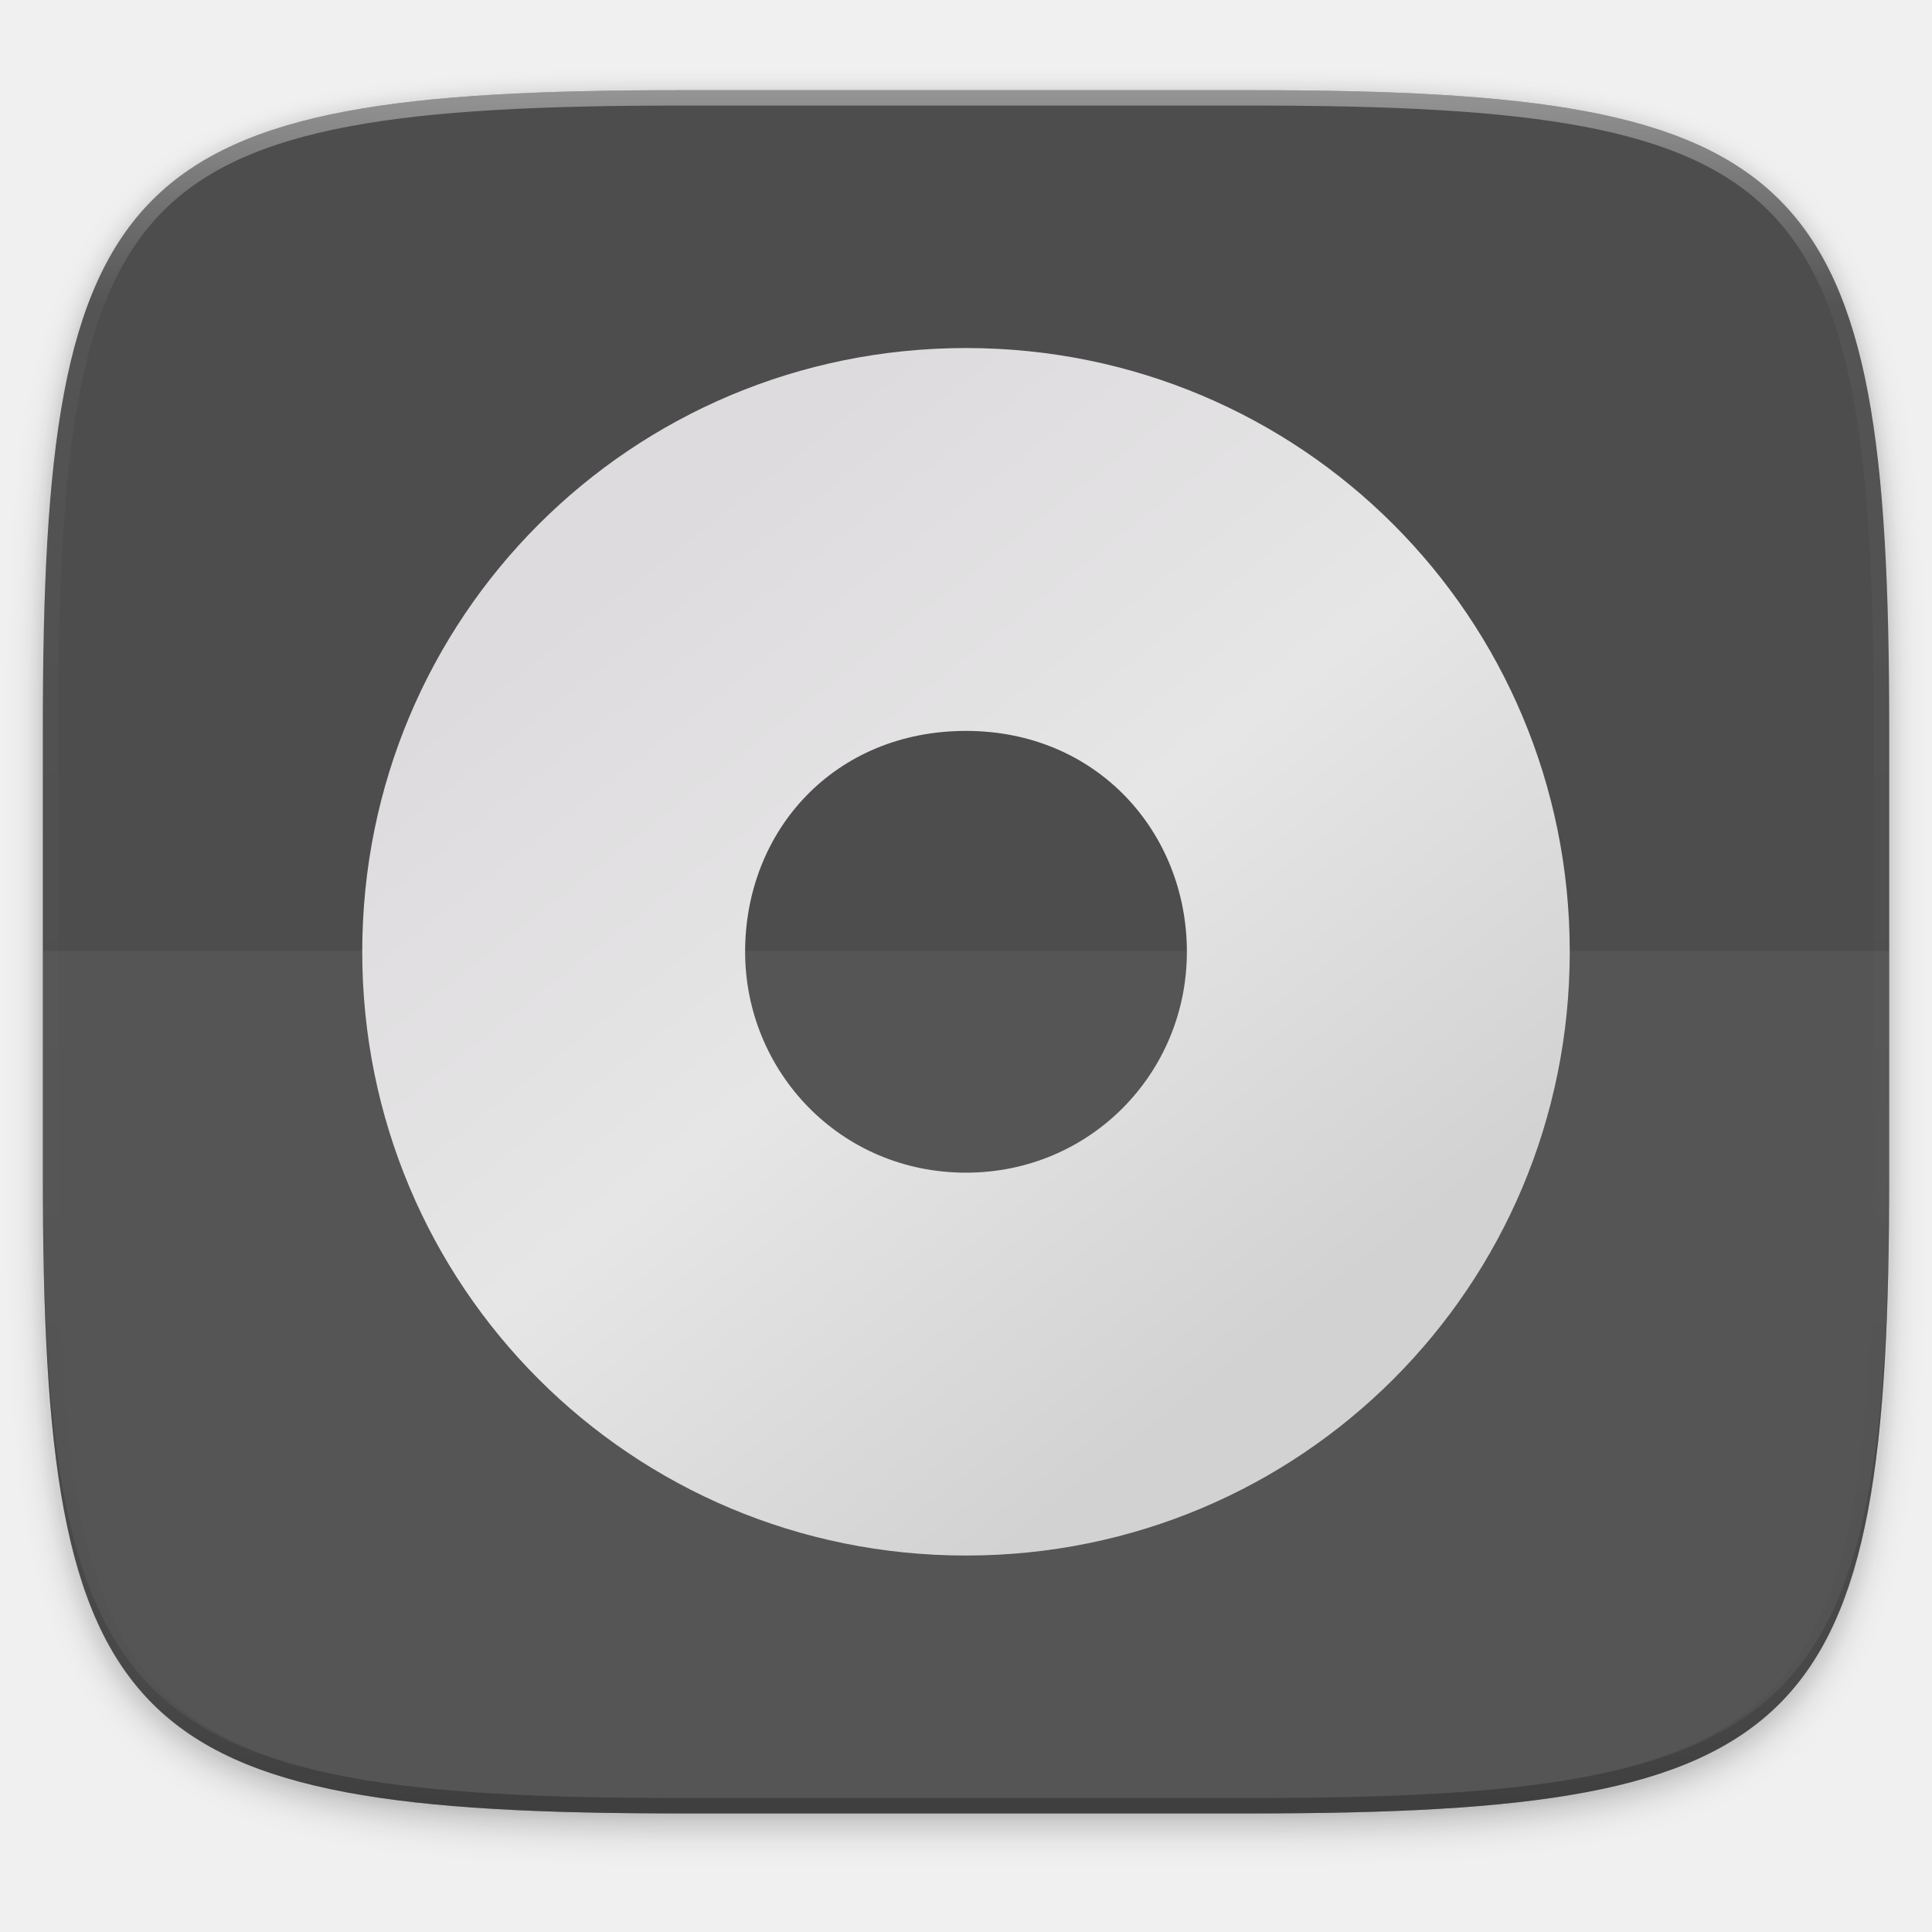
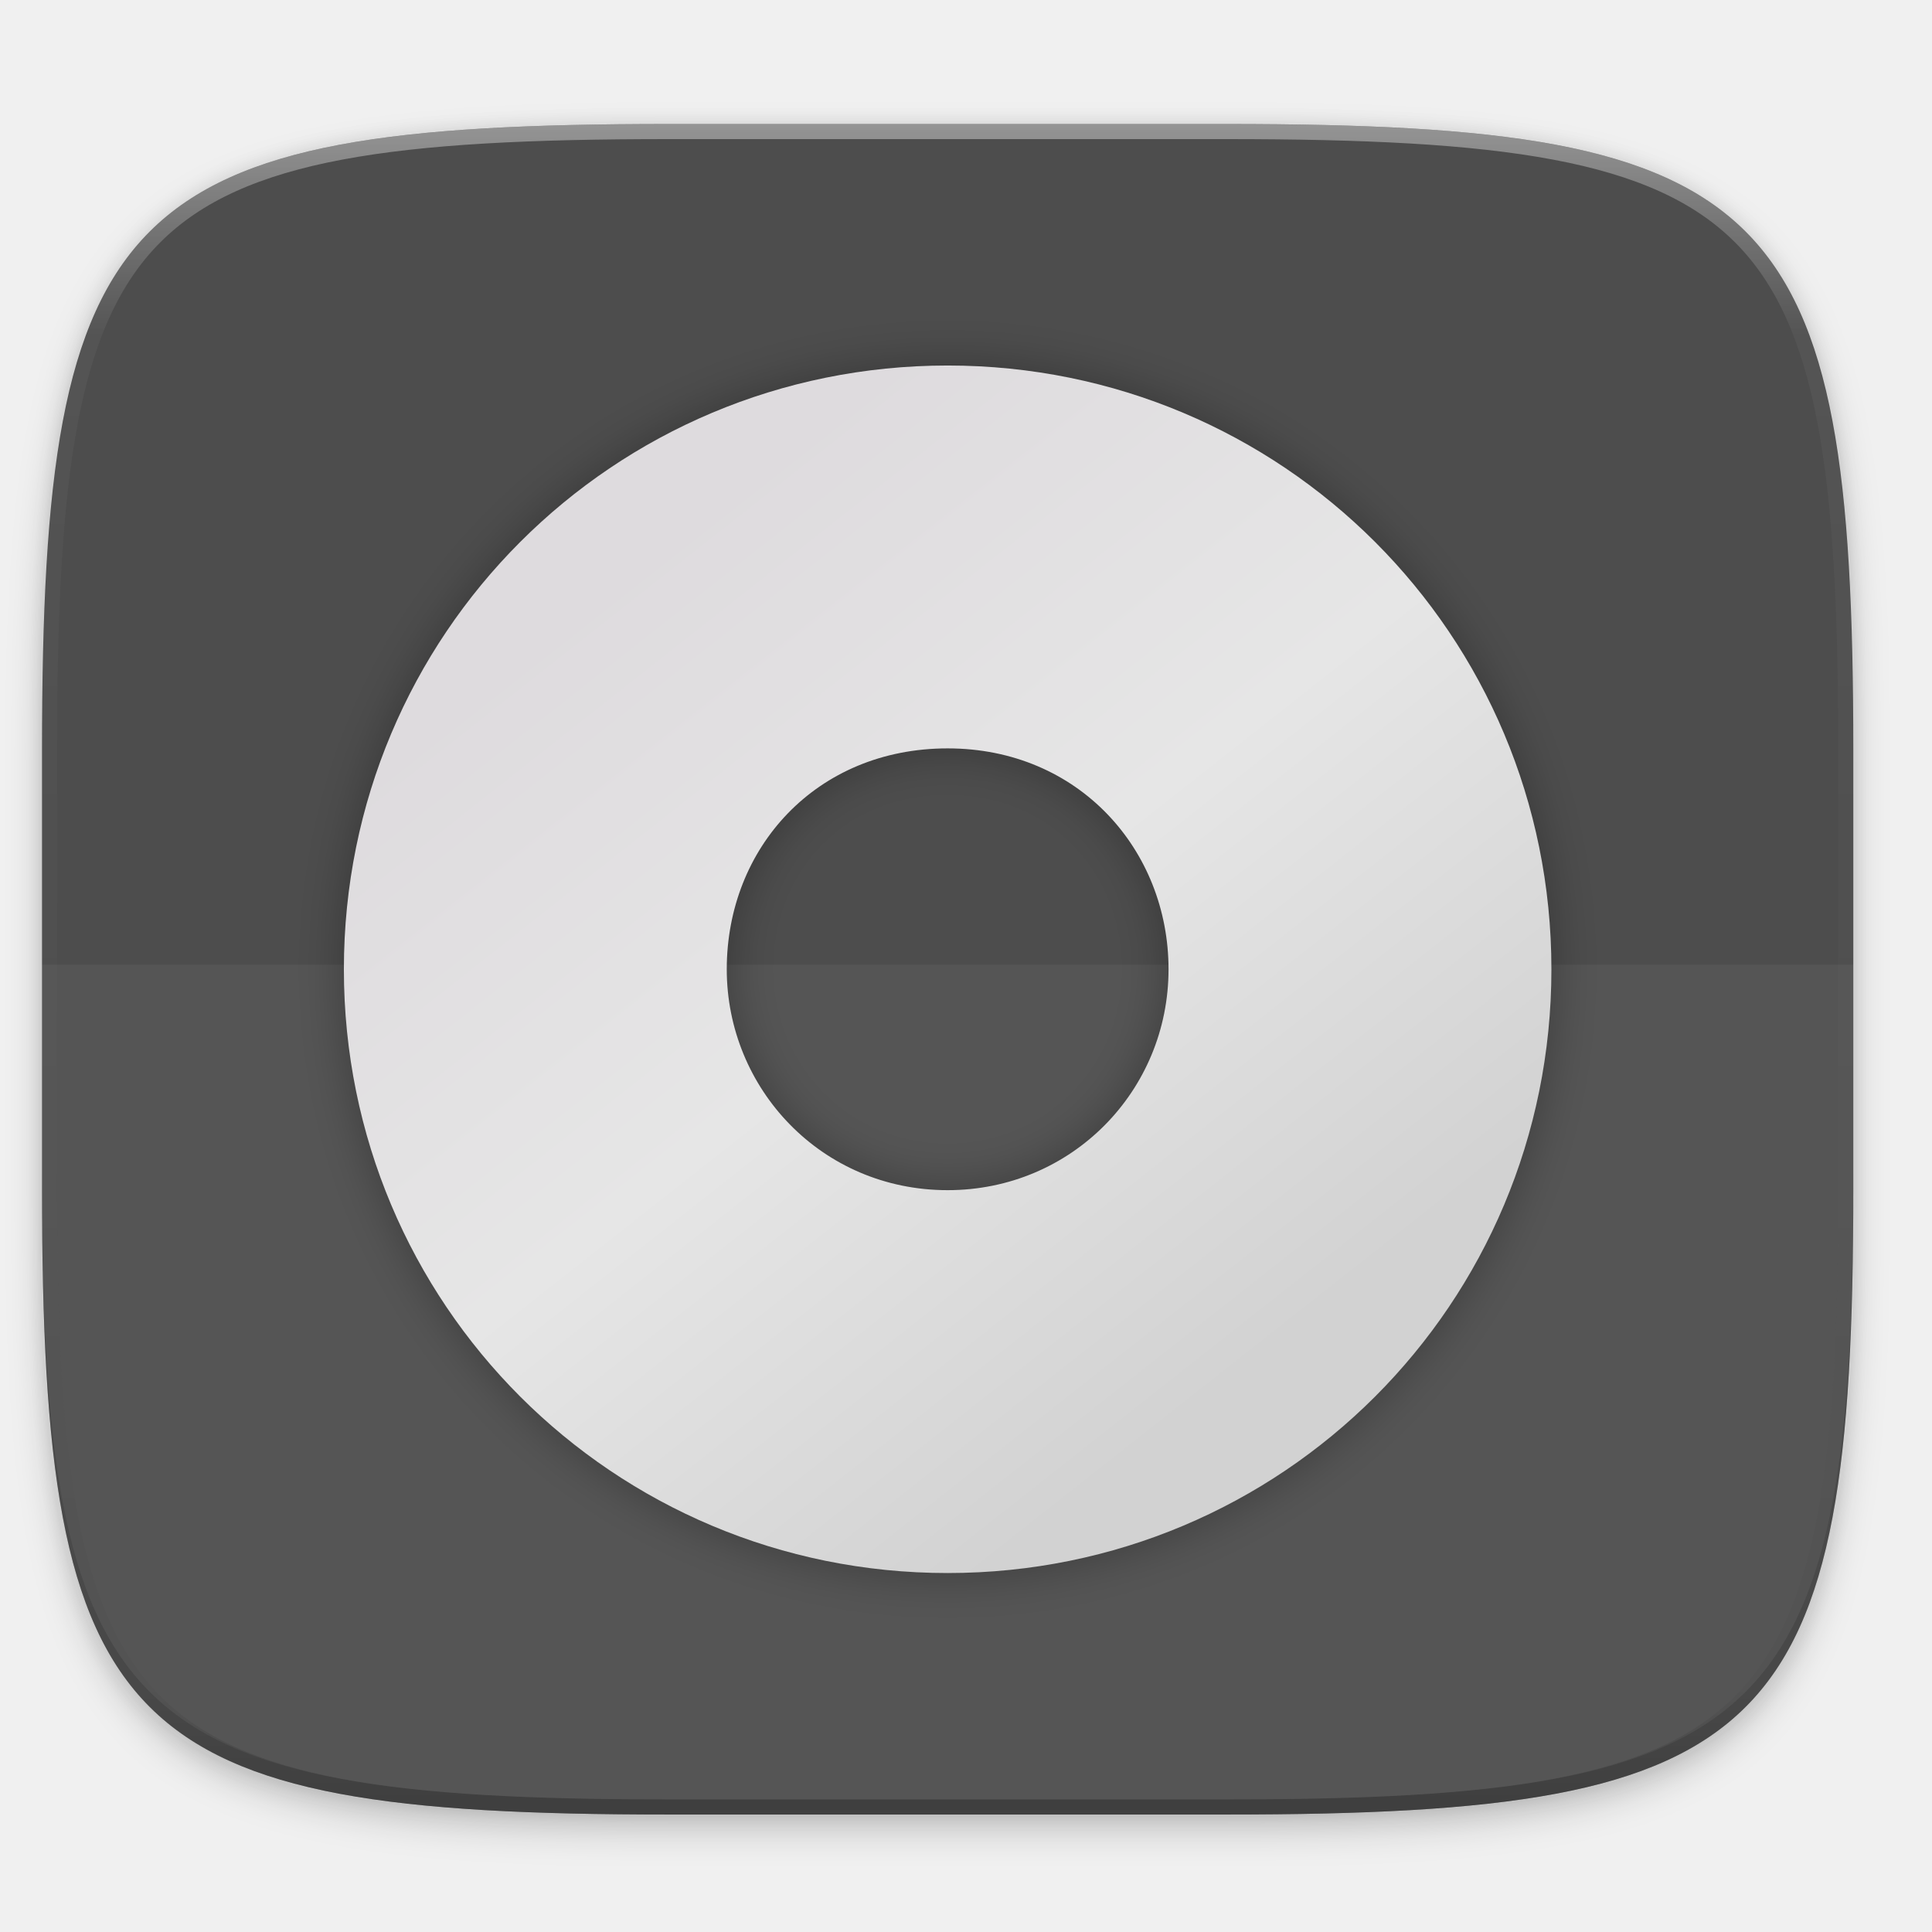
<svg xmlns="http://www.w3.org/2000/svg" xmlns:xlink="http://www.w3.org/1999/xlink" width="256" height="256" viewBox="0 0 67.733 67.733" version="1.1" id="svg1488">
  <defs id="defs1482">
    <clipPath clipPathUnits="userSpaceOnUse" id="clipPath1025">
      <path id="path1027" d="M 111.941,84 C 99.36,84.145 90.153,83.714 82.625,87.867 c -3.764,2.077 -6.752,5.575 -8.398,9.961 C 72.58,102.214 72,107.424 72,114 v 42 h 160 v -26 c 0,-6.576 -0.58,-11.786 -2.227,-16.172 -0.205,-0.545 -0.479,-1.04 -0.742,-1.543 -0.1,-0.185 -0.178,-0.381 -0.273,-0.566 -1.727,-3.388 -4.255,-6.145 -7.383,-7.871 C 213.846,99.694 204.64,100.145 192.059,100 H 192 151.668 L 135.453,84 h -23.492 z" style="color:#000000;font-style:normal;font-variant:normal;font-weight:normal;font-stretch:normal;font-size:medium;line-height:normal;font-family:sans-serif;font-variant-ligatures:none;font-variant-position:normal;font-variant-caps:normal;font-variant-numeric:normal;font-variant-alternates:normal;font-feature-settings:normal;text-indent:0;text-align:start;text-decoration:none;text-decoration-line:none;text-decoration-style:solid;text-decoration-color:#000000;letter-spacing:normal;word-spacing:normal;text-transform:none;writing-mode:lr-tb;direction:ltr;baseline-shift:baseline;text-anchor:start;white-space:normal;shape-padding:0;clip-rule:nonzero;display:inline;overflow:visible;visibility:visible;opacity:1;isolation:auto;mix-blend-mode:normal;color-interpolation:sRGB;color-interpolation-filters:linearRGB;solid-color:#000000;solid-opacity:1;fill:#e3dfd5;fill-opacity:1;fill-rule:nonzero;stroke:none;stroke-width:4;stroke-linecap:butt;stroke-linejoin:miter;stroke-miterlimit:4;stroke-dasharray:none;stroke-dashoffset:0;stroke-opacity:1;marker:none;color-rendering:auto;image-rendering:auto;shape-rendering:auto;text-rendering:auto;enable-background:accumulate" />
    </clipPath>
+     <clipPath clipPathUnits="userSpaceOnUse" id="clipPath1082-3">
+       <path id="path1084-6" d="M 361.938,-212 C 507.235,-212 528,-191.287 528,-46.125 V 70.125 C 528,215.286 507.235,236 361.938,236 H 214.062 C 68.765,236 48,215.286 48,70.125 V -46.125 C 48,-191.287 68.765,-212 214.062,-212 Z" style="display:inline;opacity:1;fill:#8c59d9;fill-opacity:1;stroke:none;stroke-width:2;stroke-linecap:round;stroke-linejoin:round;stroke-miterlimit:4;stroke-dasharray:none;stroke-dashoffset:0;stroke-opacity:1;enable-background:new" />
+     </clipPath>
+     <clipPath clipPathUnits="userSpaceOnUse" id="clipPath1082-3-5">
+       <path id="path1084-6-6" d="M 361.938,-212 C 507.235,-212 528,-191.287 528,-46.125 V 70.125 C 528,215.286 507.235,236 361.938,236 H 214.062 C 68.765,236 48,215.286 48,70.125 V -46.125 C 48,-191.287 68.765,-212 214.062,-212 Z" style="display:inline;opacity:1;fill:#8c59d9;fill-opacity:1;stroke:none;stroke-width:2;stroke-linecap:round;stroke-linejoin:round;stroke-miterlimit:4;stroke-dasharray:none;stroke-dashoffset:0;stroke-opacity:1;enable-background:new" />
+     </clipPath>
+     <clipPath clipPathUnits="userSpaceOnUse" id="clipPath1082-3-9">
+       <path id="path1084-6-3" d="M 361.938,-212 C 507.235,-212 528,-191.287 528,-46.125 V 70.125 C 528,215.286 507.235,236 361.938,236 H 214.062 C 68.765,236 48,215.286 48,70.125 V -46.125 C 48,-191.287 68.765,-212 214.062,-212 Z" style="display:inline;opacity:1;fill:#8c59d9;fill-opacity:1;stroke:none;stroke-width:2;stroke-linecap:round;stroke-linejoin:round;stroke-miterlimit:4;stroke-dasharray:none;stroke-dashoffset:0;stroke-opacity:1;enable-background:new" />
+     </clipPath>
+     <clipPath clipPathUnits="userSpaceOnUse" id="clipPath1082-3-3">
+       <path id="path1084-6-67" d="M 361.938,-212 C 507.235,-212 528,-191.287 528,-46.125 V 70.125 C 528,215.286 507.235,236 361.938,236 H 214.062 C 68.765,236 48,215.286 48,70.125 V -46.125 C 48,-191.287 68.765,-212 214.062,-212 Z" style="display:inline;opacity:1;fill:#8c59d9;fill-opacity:1;stroke:none;stroke-width:2;stroke-linecap:round;stroke-linejoin:round;stroke-miterlimit:4;stroke-dasharray:none;stroke-dashoffset:0;stroke-opacity:1;enable-background:new" />
+     </clipPath>
+     <clipPath clipPathUnits="userSpaceOnUse" id="clipPath1082-3-53">
+       <path id="path1084-6-5" d="M 361.938,-212 C 507.235,-212 528,-191.287 528,-46.125 V 70.125 C 528,215.286 507.235,236 361.938,236 H 214.062 C 68.765,236 48,215.286 48,70.125 V -46.125 C 48,-191.287 68.765,-212 214.062,-212 Z" style="display:inline;opacity:1;fill:#8c59d9;fill-opacity:1;stroke:none;stroke-width:2;stroke-linecap:round;stroke-linejoin:round;stroke-miterlimit:4;stroke-dasharray:none;stroke-dashoffset:0;stroke-opacity:1;enable-background:new" />
+     </clipPath>
+     <clipPath clipPathUnits="userSpaceOnUse" id="clipPath1082-3-6">
+       <path id="path1084-6-2" d="M 361.938,-212 C 507.235,-212 528,-191.287 528,-46.125 V 70.125 C 528,215.286 507.235,236 361.938,236 H 214.062 C 68.765,236 48,215.286 48,70.125 V -46.125 C 48,-191.287 68.765,-212 214.062,-212 Z" style="display:inline;opacity:1;fill:#8c59d9;fill-opacity:1;stroke:none;stroke-width:2;stroke-linecap:round;stroke-linejoin:round;stroke-miterlimit:4;stroke-dasharray:none;stroke-dashoffset:0;stroke-opacity:1;enable-background:new" />
+     </clipPath>
+     <clipPath clipPathUnits="userSpaceOnUse" id="clipPath1082-3-91">
+       <path id="path1084-6-27" d="M 361.938,-212 C 507.235,-212 528,-191.287 528,-46.125 V 70.125 C 528,215.286 507.235,236 361.938,236 H 214.062 C 68.765,236 48,215.286 48,70.125 V -46.125 C 48,-191.287 68.765,-212 214.062,-212 Z" style="display:inline;opacity:1;fill:#8c59d9;fill-opacity:1;stroke:none;stroke-width:2;stroke-linecap:round;stroke-linejoin:round;stroke-miterlimit:4;stroke-dasharray:none;stroke-dashoffset:0;stroke-opacity:1;enable-background:new" />
+     </clipPath>
+     <clipPath clipPathUnits="userSpaceOnUse" id="clipPath1025-0">
+       <path style="opacity:1;fill:#8c59d9;fill-opacity:1;stroke:none;stroke-width:2;stroke-linecap:round;stroke-linejoin:round;stroke-miterlimit:4;stroke-dasharray:none;stroke-dashoffset:0;stroke-opacity:1" d="M 329.938,32 C 475.235,32 496,52.713 496,197.875 v 116.25 C 496,459.286 475.235,480 329.938,480 H 182.062 C 36.765,480 16,459.286 16,314.125 V 197.875 C 16,52.713 36.765,32 182.062,32 Z" id="path1027-9" />
+     </clipPath>
+     <clipPath clipPathUnits="userSpaceOnUse" id="clipPath4277-8">
+       <rect style="color:#000000;display:inline;overflow:visible;visibility:visible;opacity:0.82;fill:#88b637;fill-opacity:1;fill-rule:nonzero;stroke:none;stroke-width:2;stroke-linecap:butt;stroke-linejoin:miter;stroke-miterlimit:4;stroke-dasharray:none;stroke-dashoffset:0;stroke-opacity:1;marker:none;enable-background:accumulate" id="rect4279-6" width="512" height="512" x="5.5999999e-07" y="0" ry="1" />
+     </clipPath>
+     <linearGradient id="linearGradient3650-7-9">
+       <stop style="stop-color:#5884f4;stop-opacity:1" offset="0" id="stop4366" />
+       <stop id="stop4368" offset="1" style="stop-color:#80a3fa;stop-opacity:1" />
+     </linearGradient>
+     <clipPath clipPathUnits="userSpaceOnUse" id="clipPath1082-3-36">
+       <path id="path1084-6-0" d="M 361.938,-212 C 507.235,-212 528,-191.287 528,-46.125 V 70.125 C 528,215.286 507.235,236 361.938,236 H 214.062 C 68.765,236 48,215.286 48,70.125 V -46.125 C 48,-191.287 68.765,-212 214.062,-212 Z" style="display:inline;opacity:1;fill:#8c59d9;fill-opacity:1;stroke:none;stroke-width:2;stroke-linecap:round;stroke-linejoin:round;stroke-miterlimit:4;stroke-dasharray:none;stroke-dashoffset:0;stroke-opacity:1;enable-background:new" />
+     </clipPath>
+     <clipPath clipPathUnits="userSpaceOnUse" id="clipPath983">
+       <path id="path985" d="M 115.031,44 C 42.383,44 32,54.357 32,126.938 v 58.125 C 32,257.643 42.383,268 115.031,268 H 152 V 44 Z" style="opacity:1;fill:#4d4d4d;fill-opacity:1;stroke:none;stroke-width:2;stroke-linecap:round;stroke-linejoin:round;stroke-miterlimit:4;stroke-dasharray:none;stroke-dashoffset:0;stroke-opacity:1" />
+     </clipPath>
+     <clipPath clipPathUnits="userSpaceOnUse" id="clipPath1082-3-62">
+       <path id="path1084-6-61" d="M 361.938,-212 C 507.235,-212 528,-191.287 528,-46.125 V 70.125 C 528,215.286 507.235,236 361.938,236 H 214.062 C 68.765,236 48,215.286 48,70.125 V -46.125 C 48,-191.287 68.765,-212 214.062,-212 Z" style="display:inline;opacity:1;fill:#8c59d9;fill-opacity:1;stroke:none;stroke-width:2;stroke-linecap:round;stroke-linejoin:round;stroke-miterlimit:4;stroke-dasharray:none;stroke-dashoffset:0;stroke-opacity:1;enable-background:new" />
+     </clipPath>
+     <clipPath clipPathUnits="userSpaceOnUse" id="clipPath949">
+       <path id="path951" d="M 329.938,32 C 475.235,32 496,52.713 496,197.875 v 116.25 C 496,459.286 475.235,480 329.938,480 H 182.062 C 36.765,480 16,459.286 16,314.125 V 197.875 C 16,52.713 36.765,32 182.062,32 Z" style="opacity:1;fill:#eab305;fill-opacity:1;stroke:none;stroke-width:4;stroke-linecap:round;stroke-linejoin:round;stroke-miterlimit:4;stroke-dasharray:none;stroke-dashoffset:0;stroke-opacity:1" />
+     </clipPath>
+     <clipPath clipPathUnits="userSpaceOnUse" id="clipPath954">
+       <path id="path952" d="M 329.938,32 C 475.235,32 496,52.713 496,197.875 v 116.25 C 496,459.286 475.235,480 329.938,480 H 182.062 C 36.765,480 16,459.286 16,314.125 V 197.875 C 16,52.713 36.765,32 182.062,32 Z" style="opacity:1;fill:#eab305;fill-opacity:1;stroke:none;stroke-width:4;stroke-linecap:round;stroke-linejoin:round;stroke-miterlimit:4;stroke-dasharray:none;stroke-dashoffset:0;stroke-opacity:1" />
+     </clipPath>
+     <clipPath clipPathUnits="userSpaceOnUse" id="clipPath1082-3-8">
+       <path id="path1084-6-7" d="M 361.938,-212 C 507.235,-212 528,-191.287 528,-46.125 V 70.125 C 528,215.286 507.235,236 361.938,236 H 214.062 C 68.765,236 48,215.286 48,70.125 V -46.125 C 48,-191.287 68.765,-212 214.062,-212 Z" style="display:inline;opacity:1;fill:#8c59d9;fill-opacity:1;stroke:none;stroke-width:2;stroke-linecap:round;stroke-linejoin:round;stroke-miterlimit:4;stroke-dasharray:none;stroke-dashoffset:0;stroke-opacity:1;enable-background:new" />
+     </clipPath>
+     <clipPath clipPathUnits="userSpaceOnUse" id="clipPath1082-3-92">
+       <path id="path1084-6-02" d="M 361.938,-212 C 507.235,-212 528,-191.287 528,-46.125 V 70.125 C 528,215.286 507.235,236 361.938,236 H 214.062 C 68.765,236 48,215.286 48,70.125 V -46.125 C 48,-191.287 68.765,-212 214.062,-212 Z" style="display:inline;opacity:1;fill:#8c59d9;fill-opacity:1;stroke:none;stroke-width:2;stroke-linecap:round;stroke-linejoin:round;stroke-miterlimit:4;stroke-dasharray:none;stroke-dashoffset:0;stroke-opacity:1;enable-background:new" />
+     </clipPath>
+     <clipPath clipPathUnits="userSpaceOnUse" id="clipPath1082">
+       <path id="path1084" d="M 361.938,-212 C 507.235,-212 528,-191.287 528,-46.125 V 70.125 C 528,215.286 507.235,236 361.938,236 H 214.062 C 68.765,236 48,215.286 48,70.125 V -46.125 C 48,-191.287 68.765,-212 214.062,-212 Z" style="display:inline;opacity:1;fill:#8c59d9;fill-opacity:1;stroke:none;stroke-width:2;stroke-linecap:round;stroke-linejoin:round;stroke-miterlimit:4;stroke-dasharray:none;stroke-dashoffset:0;stroke-opacity:1;enable-background:new" />
+     </clipPath>
+     <clipPath clipPathUnits="userSpaceOnUse" id="clipPath1082-3-361">
+       <path id="path1084-6-29" d="M 361.938,-212 C 507.235,-212 528,-191.287 528,-46.125 V 70.125 C 528,215.286 507.235,236 361.938,236 H 214.062 C 68.765,236 48,215.286 48,70.125 V -46.125 C 48,-191.287 68.765,-212 214.062,-212 Z" style="display:inline;opacity:1;fill:#8c59d9;fill-opacity:1;stroke:none;stroke-width:2;stroke-linecap:round;stroke-linejoin:round;stroke-miterlimit:4;stroke-dasharray:none;stroke-dashoffset:0;stroke-opacity:1;enable-background:new" />
+     </clipPath>
+     <clipPath clipPathUnits="userSpaceOnUse" id="clipPath1079">
+       <circle cx="213.843" cy="146" r="55" style="color:#000000;display:inline;overflow:visible;visibility:visible;opacity:1;fill:url(#linearGradient1083);fill-opacity:1;fill-rule:nonzero;stroke:none;stroke-width:8;stroke-linecap:butt;stroke-linejoin:miter;stroke-miterlimit:4;stroke-dasharray:none;stroke-dashoffset:0;stroke-opacity:1;marker:none;enable-background:accumulate" id="circle1081" transform="scale(-1,1)" />
+     </clipPath>
+     <clipPath clipPathUnits="userSpaceOnUse" id="clipPath984">
+       <circle cx="213.843" cy="146" r="55" style="color:#000000;display:inline;overflow:visible;visibility:visible;opacity:1;fill:url(#linearGradient1083);fill-opacity:1;fill-rule:nonzero;stroke:none;stroke-width:8;stroke-linecap:butt;stroke-linejoin:miter;stroke-miterlimit:4;stroke-dasharray:none;stroke-dashoffset:0;stroke-opacity:1;marker:none;enable-background:accumulate" id="circle982" transform="scale(-1,1)" />
+     </clipPath>
+     <clipPath clipPathUnits="userSpaceOnUse" id="clipPath988">
+       <circle cx="213.843" cy="146" r="55" style="color:#000000;display:inline;overflow:visible;visibility:visible;opacity:1;fill:url(#linearGradient1083);fill-opacity:1;fill-rule:nonzero;stroke:none;stroke-width:8;stroke-linecap:butt;stroke-linejoin:miter;stroke-miterlimit:4;stroke-dasharray:none;stroke-dashoffset:0;stroke-opacity:1;marker:none;enable-background:accumulate" id="circle986" transform="scale(-1,1)" />
+     </clipPath>
+     <clipPath clipPathUnits="userSpaceOnUse" id="clipPath992">
+       <circle cx="213.843" cy="146" r="55" style="color:#000000;display:inline;overflow:visible;visibility:visible;opacity:1;fill:url(#linearGradient1083);fill-opacity:1;fill-rule:nonzero;stroke:none;stroke-width:8;stroke-linecap:butt;stroke-linejoin:miter;stroke-miterlimit:4;stroke-dasharray:none;stroke-dashoffset:0;stroke-opacity:1;marker:none;enable-background:accumulate" id="circle990" transform="scale(-1,1)" />
+     </clipPath>
+     <clipPath clipPathUnits="userSpaceOnUse" id="clipPath1082-3-31">
+       <path id="path1084-6-9" d="M 361.938,-212 C 507.235,-212 528,-191.287 528,-46.125 V 70.125 C 528,215.286 507.235,236 361.938,236 H 214.062 C 68.765,236 48,215.286 48,70.125 V -46.125 C 48,-191.287 68.765,-212 214.062,-212 Z" style="display:inline;opacity:1;fill:#8c59d9;fill-opacity:1;stroke:none;stroke-width:2;stroke-linecap:round;stroke-linejoin:round;stroke-miterlimit:4;stroke-dasharray:none;stroke-dashoffset:0;stroke-opacity:1;enable-background:new" />
+     </clipPath>
+     <clipPath clipPathUnits="userSpaceOnUse" id="clipPath1205">
+       <path id="path1207" d="M 115.031,44 C 42.383,44 32,54.357 32,126.938 v 58.125 c 0,13.772 0.379,25.294 1.482,34.938 H 270.518 C 271.621,210.356 272,198.834 272,185.062 v -58.125 C 272,54.357 261.617,44 188.969,44 Z" style="opacity:1;fill:#f1f0e9;fill-opacity:1;stroke:none;stroke-width:2;stroke-linecap:round;stroke-linejoin:round;stroke-miterlimit:4;stroke-dasharray:none;stroke-dashoffset:0;stroke-opacity:1" />
+     </clipPath>
+     <clipPath clipPathUnits="userSpaceOnUse" id="clipPath1082-3-4">
+       <path id="path1084-6-78" d="M 361.938,-212 C 507.235,-212 528,-191.287 528,-46.125 V 70.125 C 528,215.286 507.235,236 361.938,236 H 214.062 C 68.765,236 48,215.286 48,70.125 V -46.125 C 48,-191.287 68.765,-212 214.062,-212 Z" style="display:inline;opacity:1;fill:#8c59d9;fill-opacity:1;stroke:none;stroke-width:2;stroke-linecap:round;stroke-linejoin:round;stroke-miterlimit:4;stroke-dasharray:none;stroke-dashoffset:0;stroke-opacity:1;enable-background:new" />
+     </clipPath>
+     <clipPath clipPathUnits="userSpaceOnUse" id="clipPath1082-3-45">
+       <path id="path1084-6-03" d="M 361.938,-212 C 507.235,-212 528,-191.287 528,-46.125 V 70.125 C 528,215.286 507.235,236 361.938,236 H 214.062 C 68.765,236 48,215.286 48,70.125 V -46.125 C 48,-191.287 68.765,-212 214.062,-212 Z" style="display:inline;opacity:1;fill:#8c59d9;fill-opacity:1;stroke:none;stroke-width:2;stroke-linecap:round;stroke-linejoin:round;stroke-miterlimit:4;stroke-dasharray:none;stroke-dashoffset:0;stroke-opacity:1;enable-background:new" />
+     </clipPath>
+     <clipPath clipPathUnits="userSpaceOnUse" id="clipPath1082-3-61">
+       <path id="path1084-6-06" d="M 361.938,-212 C 507.235,-212 528,-191.287 528,-46.125 V 70.125 C 528,215.286 507.235,236 361.938,236 H 214.062 C 68.765,236 48,215.286 48,70.125 V -46.125 C 48,-191.287 68.765,-212 214.062,-212 Z" style="display:inline;opacity:1;fill:#8c59d9;fill-opacity:1;stroke:none;stroke-width:2;stroke-linecap:round;stroke-linejoin:round;stroke-miterlimit:4;stroke-dasharray:none;stroke-dashoffset:0;stroke-opacity:1;enable-background:new" />
+     </clipPath>
+     <clipPath clipPathUnits="userSpaceOnUse" id="clipPath1064">
+       <path style="opacity:1;fill:#a3dbf0;fill-opacity:1;stroke:none;stroke-width:2;stroke-linecap:round;stroke-linejoin:round;stroke-miterlimit:4;stroke-dasharray:none;stroke-dashoffset:0;stroke-opacity:1" d="M 115.031,44 C 42.383,44 32,54.357 32,126.938 v 58.125 c 0,10.166 0.218,19.071 0.768,26.938 3.376,48.301 19.79,56 82.264,56 h 73.938 c 62.473,0 78.887,-7.699 82.264,-56 C 271.782,204.133 272,195.228 272,185.062 v -58.125 C 272,54.357 261.617,44 188.969,44 Z" id="path1066" />
+     </clipPath>
+     <clipPath clipPathUnits="userSpaceOnUse" id="clipPath1082-3-32">
+       <path id="path1084-6-061" d="M 361.938,-212 C 507.235,-212 528,-191.287 528,-46.125 V 70.125 C 528,215.286 507.235,236 361.938,236 H 214.062 C 68.765,236 48,215.286 48,70.125 V -46.125 C 48,-191.287 68.765,-212 214.062,-212 Z" style="display:inline;opacity:1;fill:#8c59d9;fill-opacity:1;stroke:none;stroke-width:2;stroke-linecap:round;stroke-linejoin:round;stroke-miterlimit:4;stroke-dasharray:none;stroke-dashoffset:0;stroke-opacity:1;enable-background:new" />
+     </clipPath>
+     <clipPath clipPathUnits="userSpaceOnUse" id="clipPath947">
+       <path id="path949" d="m 191.433,45.067 c 77.492,0 88.567,11.047 88.567,88.467 v 62 C 280,272.953 268.925,284 191.433,284 H 112.567 C 35.075,284 24,272.953 24,195.533 v -62 c 0,-77.42 11.075,-88.467 88.567,-88.467 z" style="opacity:1;fill:#a4c1f9;fill-opacity:1;stroke:none;stroke-width:2;stroke-linecap:round;stroke-linejoin:round;stroke-miterlimit:4;stroke-dasharray:none;stroke-dashoffset:0;stroke-opacity:1" />
+     </clipPath>
+     <clipPath clipPathUnits="userSpaceOnUse" id="clipPath1082-3-55">
+       <path id="path1084-6-4" d="M 361.938,-212 C 507.235,-212 528,-191.287 528,-46.125 V 70.125 C 528,215.286 507.235,236 361.938,236 H 214.062 C 68.765,236 48,215.286 48,70.125 V -46.125 C 48,-191.287 68.765,-212 214.062,-212 Z" style="display:inline;opacity:1;fill:#8c59d9;fill-opacity:1;stroke:none;stroke-width:2;stroke-linecap:round;stroke-linejoin:round;stroke-miterlimit:4;stroke-dasharray:none;stroke-dashoffset:0;stroke-opacity:1;enable-background:new" />
+     </clipPath>
+     <clipPath clipPathUnits="userSpaceOnUse" id="clipPath991">
+       <path id="path993" d="M 188.969,44 C 261.617,44 272,54.357 272,126.938 v 58.125 C 272,257.643 261.617,268 188.969,268 h -73.938 C 42.383,268 32,257.643 32,185.062 v -58.125 C 32,54.357 42.383,44 115.031,44 Z" style="opacity:1;fill:#6dc7f1;fill-opacity:1;stroke:none;stroke-width:2;stroke-linecap:round;stroke-linejoin:round;stroke-miterlimit:4;stroke-dasharray:none;stroke-dashoffset:0;stroke-opacity:1" />
+     </clipPath>
+     <clipPath clipPathUnits="userSpaceOnUse" id="clipPath978">
+       <path id="path976" d="M 188.969,44 C 261.617,44 272,54.357 272,126.938 v 58.125 C 272,257.643 261.617,268 188.969,268 h -73.938 C 42.383,268 32,257.643 32,185.062 v -58.125 C 32,54.357 42.383,44 115.031,44 Z" style="opacity:1;fill:#6dc7f1;fill-opacity:1;stroke:none;stroke-width:2;stroke-linecap:round;stroke-linejoin:round;stroke-miterlimit:4;stroke-dasharray:none;stroke-dashoffset:0;stroke-opacity:1" />
+     </clipPath>
+     <clipPath clipPathUnits="userSpaceOnUse" id="clipPath942">
+       <path id="path944" d="M 188.969,44 C 261.617,44 272,54.357 272,126.938 v 58.125 C 272,257.643 261.617,268 188.969,268 h -73.938 C 42.383,268 32,257.643 32,185.062 v -58.125 C 32,54.357 42.383,44 115.031,44 Z" style="display:inline;opacity:1;fill:#46a926;fill-opacity:1;stroke:none;stroke-width:2;stroke-linecap:round;stroke-linejoin:round;stroke-miterlimit:4;stroke-dasharray:none;stroke-dashoffset:0;stroke-opacity:1;enable-background:new" />
+     </clipPath>
+     <clipPath clipPathUnits="userSpaceOnUse" id="clipPath1082-3-7">
+       <path id="path1084-6-65" d="M 361.938,-212 C 507.235,-212 528,-191.287 528,-46.125 V 70.125 C 528,215.286 507.235,236 361.938,236 H 214.062 C 68.765,236 48,215.286 48,70.125 V -46.125 C 48,-191.287 68.765,-212 214.062,-212 Z" style="display:inline;opacity:1;fill:#8c59d9;fill-opacity:1;stroke:none;stroke-width:2;stroke-linecap:round;stroke-linejoin:round;stroke-miterlimit:4;stroke-dasharray:none;stroke-dashoffset:0;stroke-opacity:1;enable-background:new" />
+     </clipPath>
+     <radialGradient id="radialGradient3322" gradientUnits="userSpaceOnUse" cy="-2.065" cx="26.617" gradientTransform="matrix(-4.8906e-8,-2.8515,3.7557,0,674.0015,398.2629)" r="23">
+       <stop id="stop2749" style="stop-color:#d280b9;stop-opacity:1" offset="0" />
+       <stop offset="0.529" style="stop-color:#b549b5;stop-opacity:1" id="stop4269" />
+       <stop id="stop2755" style="stop-color:#8940a8;stop-opacity:1" offset="1" />
+     </radialGradient>
+     <clipPath clipPathUnits="userSpaceOnUse" id="clipPath942-3">
+       <path id="path944-6" d="M 188.969,44 C 261.617,44 272,54.357 272,126.938 v 58.125 C 272,257.643 261.617,268 188.969,268 h -73.938 C 42.383,268 32,257.643 32,185.062 v -58.125 C 32,54.357 42.383,44 115.031,44 Z" style="display:inline;opacity:1;fill:#46a926;fill-opacity:1;stroke:none;stroke-width:2;stroke-linecap:round;stroke-linejoin:round;stroke-miterlimit:4;stroke-dasharray:none;stroke-dashoffset:0;stroke-opacity:1;enable-background:new" />
+     </clipPath>
+     <clipPath clipPathUnits="userSpaceOnUse" id="clipPath1082-3-75">
+       <path id="path1084-6-35" d="M 361.938,-212 C 507.235,-212 528,-191.287 528,-46.125 V 70.125 C 528,215.286 507.235,236 361.938,236 H 214.062 C 68.765,236 48,215.286 48,70.125 V -46.125 C 48,-191.287 68.765,-212 214.062,-212 Z" style="display:inline;opacity:1;fill:#8c59d9;fill-opacity:1;stroke:none;stroke-width:2;stroke-linecap:round;stroke-linejoin:round;stroke-miterlimit:4;stroke-dasharray:none;stroke-dashoffset:0;stroke-opacity:1;enable-background:new" />
+     </clipPath>
+     <radialGradient id="radialGradient3322-6" gradientUnits="userSpaceOnUse" cy="-2.065" cx="26.617" gradientTransform="matrix(-4.8906e-8,-2.8515,3.7557,0,674.0015,398.2629)" r="23">
+       <stop id="stop2749-2" style="stop-color:#d280b9;stop-opacity:1" offset="0" />
+       <stop offset="0.529" style="stop-color:#b549b5;stop-opacity:1" id="stop4269-9" />
+       <stop id="stop2755-1" style="stop-color:#8940a8;stop-opacity:1" offset="1" />
+     </radialGradient>
+     <linearGradient xlink:href="#linearGradient1013" id="linearGradient1108" x1="296" y1="-212" x2="296" y2="236" gradientUnits="userSpaceOnUse" />
    <linearGradient id="linearGradient1013">
      <stop id="stop1005" offset="0" style="stop-color:#ffffff;stop-opacity:1;" />
      <stop style="stop-color:#ffffff;stop-opacity:0.098" offset="0.125" id="stop1007" />
      <stop style="stop-color:#000000;stop-opacity:0.098" offset="0.925" id="stop1009" />
      <stop id="stop1011" offset="1" style="stop-color:#000000;stop-opacity:0.498" />
    </linearGradient>
-     <clipPath clipPathUnits="userSpaceOnUse" id="clipPath1082-3">
-       <path id="path1084-6" d="M 361.938,-212 C 507.235,-212 528,-191.287 528,-46.125 V 70.125 C 528,215.286 507.235,236 361.938,236 H 214.062 C 68.765,236 48,215.286 48,70.125 V -46.125 C 48,-191.287 68.765,-212 214.062,-212 Z" style="display:inline;opacity:1;fill:#8c59d9;fill-opacity:1;stroke:none;stroke-width:2;stroke-linecap:round;stroke-linejoin:round;stroke-miterlimit:4;stroke-dasharray:none;stroke-dashoffset:0;stroke-opacity:1;enable-background:new" />
+     <clipPath clipPathUnits="userSpaceOnUse" id="clipPath1082-3-2">
+       <path id="path1084-6-70" d="M 361.938,-212 C 507.235,-212 528,-191.287 528,-46.125 V 70.125 C 528,215.286 507.235,236 361.938,236 H 214.062 C 68.765,236 48,215.286 48,70.125 V -46.125 C 48,-191.287 68.765,-212 214.062,-212 Z" style="display:inline;opacity:1;fill:#8c59d9;fill-opacity:1;stroke:none;stroke-width:2;stroke-linecap:round;stroke-linejoin:round;stroke-miterlimit:4;stroke-dasharray:none;stroke-dashoffset:0;stroke-opacity:1;enable-background:new" />
    </clipPath>
-     <clipPath clipPathUnits="userSpaceOnUse" id="clipPath1082-3-5">
-       <path id="path1084-6-6" d="M 361.938,-212 C 507.235,-212 528,-191.287 528,-46.125 V 70.125 C 528,215.286 507.235,236 361.938,236 H 214.062 C 68.765,236 48,215.286 48,70.125 V -46.125 C 48,-191.287 68.765,-212 214.062,-212 Z" style="display:inline;opacity:1;fill:#8c59d9;fill-opacity:1;stroke:none;stroke-width:2;stroke-linecap:round;stroke-linejoin:round;stroke-miterlimit:4;stroke-dasharray:none;stroke-dashoffset:0;stroke-opacity:1;enable-background:new" />
-     </clipPath>
-     <filter style="color-interpolation-filters:sRGB" id="filter4569-2" x="-0.012" width="1.023" y="-0.012" height="1.025">
-       <feGaussianBlur stdDeviation="1.16" id="feGaussianBlur4571-9" />
+     <filter style="color-interpolation-filters:sRGB" id="filter4569" x="-0.012" width="1.023" y="-0.012" height="1.025">
+       <feGaussianBlur stdDeviation="1.16" id="feGaussianBlur4571" />
    </filter>
    <filter style="color-interpolation-filters:sRGB" id="filter913" x="-0.023" width="1.046" y="-0.025" height="1.05">
      <feGaussianBlur stdDeviation="2.32" id="feGaussianBlur915" />
    </filter>
-     <linearGradient xlink:href="#linearGradient1013" id="linearGradient906" gradientUnits="userSpaceOnUse" x1="296" y1="-212" x2="296" y2="236" />
-     <linearGradient x1="12.274" y1="32.416" x2="35.391" y2="14.203" id="linearGradient2658" xlink:href="#linearGradient3263" gradientUnits="userSpaceOnUse" gradientTransform="matrix(0,2.285734,-2.285734,0,114.1759,10.34628)" />
+     <linearGradient x1="12.274" y1="32.416" x2="35.391" y2="14.203" id="linearGradient2658" xlink:href="#linearGradient3263" gradientUnits="userSpaceOnUse" gradientTransform="matrix(0,1.209534,-1.209534,0,61.16345,234.2188)" />
    <linearGradient x1="12.274" y1="32.416" x2="35.391" y2="14.203" id="linearGradient3263" gradientUnits="userSpaceOnUse">
      <stop id="stop3265" style="stop-color:#dedbde;stop-opacity:1" offset="0" />
      <stop id="stop3267" style="stop-color:#e6e6e6;stop-opacity:1" offset="0.5" />
      <stop id="stop3269" style="stop-color:#d2d2d2;stop-opacity:1" offset="1" />
    </linearGradient>
-     <linearGradient id="linearGradient23419">
-       <stop id="stop23421" style="stop-color:#000000;stop-opacity:1" offset="0" />
-       <stop id="stop23423" style="stop-color:#000000;stop-opacity:0" offset="1" />
-     </linearGradient>
-     <radialGradient gradientTransform="matrix(4.75166,-0.4121298,0.4121298,4.75166,12.49301,-9.825598)" cx="5.963" cy="10.958" r="1.502" fx="5.963" fy="10.958" id="radialGradient3300-7" xlink:href="#linearGradient3293" gradientUnits="userSpaceOnUse" />
-     <linearGradient id="linearGradient3293">
-       <stop id="stop3296" style="stop-color:#ffc64e;stop-opacity:1" offset="0" />
-       <stop id="stop3839" style="stop-color:#f3af00;stop-opacity:0.831" offset="0.3" />
-       <stop id="stop3302" style="stop-color:#fbbe00;stop-opacity:0.475" offset="0.438" />
-       <stop id="stop3298" style="stop-color:#ffb700;stop-opacity:0" offset="1" />
-     </linearGradient>
+     <filter style="color-interpolation-filters:sRGB" id="filter982" x="-0.048" width="1.096" y="-0.048" height="1.096">
+       <feGaussianBlur stdDeviation="0.847" id="feGaussianBlur984" />
+     </filter>
  </defs>
  <g id="layer1" transform="translate(0,-229.2667)">
-     <path style="display:inline;opacity:0.2;fill:#000000;fill-opacity:1;stroke:none;stroke-width:2;stroke-linecap:round;stroke-linejoin:round;stroke-miterlimit:4;stroke-dasharray:none;stroke-dashoffset:0;stroke-opacity:1;filter:url(#filter913);enable-background:new" d="m 188.969,46 c 72.649,0 83.031,10.357 83.031,82.938 v 58.125 c 0,72.581 -10.383,82.938 -83.031,82.938 h -73.938 C 42.383,270 32,259.643 32,187.062 v -58.125 c 0,-72.581 10.383,-82.938 83.031,-82.938 z" id="path899" transform="matrix(0.2697078,0,0,0.2697078,-7.128918,220.5605)" />
-     <path id="path4567-1" d="m 188.969,44 c 72.649,0 83.031,10.357 83.031,82.938 v 58.125 c 0,72.581 -10.383,82.938 -83.031,82.938 h -73.938 C 42.383,268 32,257.643 32,185.062 v -58.125 c 0,-72.581 10.383,-82.938 83.031,-82.938 z" style="display:inline;opacity:0.1;fill:#000000;fill-opacity:1;stroke:none;stroke-width:2;stroke-linecap:round;stroke-linejoin:round;stroke-miterlimit:4;stroke-dasharray:none;stroke-dashoffset:0;stroke-opacity:1;filter:url(#filter4569-2);enable-background:new" transform="matrix(0.2697078,0,0,0.2697078,-7.128918,220.5605)" />
-     <path style="display:inline;opacity:1;fill:#4d4d4d;fill-opacity:1;stroke:none;stroke-width:0.539;stroke-linecap:round;stroke-linejoin:round;stroke-miterlimit:4;stroke-dasharray:none;stroke-dashoffset:0;stroke-opacity:1;enable-background:new" d="m 23.896,232.428 c -9.797,0 -15.394,0.697 -18.545,3.843 -3.15,3.146 -3.85,8.737 -3.85,18.526 v 15.677 c 0,9.788 0.699,15.379 3.85,18.526 3.15,3.146 8.747,3.843 18.545,3.843 h 19.942 c 9.797,0 15.394,-0.697 18.545,-3.843 3.15,-3.146 3.85,-8.737 3.85,-18.526 v -15.677 c 0,-9.788 -0.699,-15.379 -3.85,-18.526 -3.15,-3.146 -8.747,-3.843 -18.545,-3.843 z" id="rect877-2" />
-     <path style="display:inline;opacity:0.2;fill:#131313;fill-opacity:1;stroke:none;stroke-width:0.539;stroke-linecap:round;stroke-linejoin:round;stroke-miterlimit:4;stroke-dasharray:none;stroke-dashoffset:0;stroke-opacity:1;enable-background:new" d="m 1.502,269.934 v 0.539 c 0,9.788 0.699,15.379 3.85,18.526 3.15,3.146 8.747,3.843 18.545,3.843 h 19.942 c 9.797,0 15.394,-0.697 18.545,-3.843 3.15,-3.146 3.85,-8.737 3.85,-18.526 v -0.539 c 0,9.788 -0.699,15.379 -3.85,18.526 -3.15,3.146 -8.747,3.843 -18.545,3.843 h -19.942 c -9.797,0 -15.394,-0.697 -18.545,-3.843 -3.15,-3.146 -3.85,-8.737 -3.85,-18.526 z" id="path917" />
-     <path id="path1068-7" d="M 361.938,-212 C 507.235,-212 528,-191.287 528,-46.125 V 70.125 C 528,215.286 507.235,236 361.938,236 H 214.062 C 68.765,236 48,215.286 48,70.125 V -46.125 C 48,-191.287 68.765,-212 214.062,-212 Z" style="display:inline;opacity:0.4;fill:none;fill-opacity:1;stroke:url(#linearGradient906);stroke-width:8;stroke-linecap:round;stroke-linejoin:round;stroke-miterlimit:4;stroke-dasharray:none;stroke-dashoffset:0;stroke-opacity:1;enable-background:new" clip-path="url(#clipPath1082-3-5)" transform="matrix(0.1348539,0,0,0.1348539,-4.971256,261.0167)" />
-     <path style="display:inline;opacity:0.05;fill:#ffffff;fill-opacity:1;stroke:none;stroke-width:0.521;stroke-linecap:round;stroke-linejoin:round;stroke-miterlimit:4;stroke-dasharray:none;stroke-dashoffset:0;stroke-opacity:1;enable-background:new" d="m 1.502,262.604 v 9.339 c 0,9.145 0.699,14.369 3.85,17.308 3.15,2.94 8.747,3.591 18.545,3.591 h 19.942 c 9.797,0 15.394,-0.651 18.545,-3.591 3.15,-2.94 3.85,-8.163 3.85,-17.308 v -9.339 z" id="path897" />
-     <g id="g1930" transform="matrix(0.5291667,0,0,0.5291667,1.388831,228.1312)">
-       <path style="fill:url(#linearGradient2658);fill-rule:nonzero;stroke:none;stroke-width:0.721;stroke-miterlimit:4;stroke-opacity:1" id="path2781" d="m 101.375,65.204 c 0,-22.172 -17.828,-40 -40,-40 -22.172,0 -40,17.828 -40,40 -3e-6,22.172 17.828,40 40,40 22.172,-10e-6 40,-17.828 40,-40 z m -25.366,0 c 0,8.055 -6.418,14.634 -14.634,14.634 -8.377,0 -14.634,-6.742 -14.634,-14.634 0,-8.053 5.935,-14.634 14.634,-14.634 8.7,0 14.634,6.74 14.634,14.634 z" />
-       <path style="display:inline;overflow:visible;visibility:visible;fill:none;stroke:none;stroke-width:0.721;stroke-linecap:butt;stroke-linejoin:round;stroke-miterlimit:4;stroke-dasharray:none;stroke-dashoffset:0;stroke-opacity:1;marker:none;enable-background:accumulate" id="path3418" d="m 61.375,50.57 c -8.078,0 -14.634,6.556 -14.634,14.634 0,8.078 6.556,14.634 14.634,14.634 8.078,0 14.634,-6.556 14.634,-14.634 0,-8.078 -6.556,-14.634 -14.634,-14.634 z m 0,7.317 c 4.039,0 7.317,3.278 7.317,7.317 0,4.039 -3.278,7.317 -7.317,7.317 -4.039,0 -7.317,-3.278 -7.317,-7.317 0,-4.039 3.278,-7.317 7.317,-7.317 z" />
-     </g>
+     <path style="display:inline;opacity:0.2;fill:#000000;fill-opacity:1;stroke:none;stroke-width:2;stroke-linecap:round;stroke-linejoin:round;stroke-miterlimit:4;stroke-dasharray:none;stroke-dashoffset:0;stroke-opacity:1;filter:url(#filter913);enable-background:new" d="m 162.537,5.568 c 72.649,0 83.031,10.357 83.031,82.938 v 58.125 c 0,72.581 -10.383,82.938 -83.031,82.938 H 88.599 C 15.951,229.568 5.568,219.211 5.568,146.631 V 88.506 c 0,-72.581 10.383,-82.938 83.031,-82.938 z" id="path899" transform="matrix(0.2645833,0,0,0.2645833,-1.8735229e-8,232.6703)" />
+     <path id="path4567" d="m 162.537,3.568 c 72.649,0 83.031,10.357 83.031,82.938 v 58.125 c 0,72.581 -10.383,82.938 -83.031,82.938 H 88.599 C 15.951,227.568 5.568,217.211 5.568,144.631 V 86.506 c 0,-72.581 10.383,-82.938 83.031,-82.938 z" style="display:inline;opacity:0.1;fill:#000000;fill-opacity:1;stroke:none;stroke-width:2;stroke-linecap:round;stroke-linejoin:round;stroke-miterlimit:4;stroke-dasharray:none;stroke-dashoffset:0;stroke-opacity:1;filter:url(#filter4569);enable-background:new" transform="matrix(0.2645833,0,0,0.2645833,-1.8735229e-8,232.6703)" />
+     <path style="display:inline;opacity:1;fill:#4d4d4d;fill-opacity:1;stroke:none;stroke-width:0.529;stroke-linecap:round;stroke-linejoin:round;stroke-miterlimit:4;stroke-dasharray:none;stroke-dashoffset:0;stroke-opacity:1;enable-background:new" d="m 23.442,233.614 c -9.611,0 -15.102,0.684 -18.192,3.77 -3.091,3.087 -3.777,8.571 -3.777,18.174 v 15.379 c 0,9.602 0.686,15.087 3.777,18.174 3.091,3.087 8.581,3.77 18.192,3.77 h 19.563 c 9.611,0 15.102,-0.684 18.192,-3.77 3.091,-3.087 3.777,-8.571 3.777,-18.174 v -15.379 c 0,-9.602 -0.686,-15.087 -3.777,-18.174 -3.091,-3.087 -8.581,-3.77 -18.192,-3.77 z" id="rect877" />
+     <path style="display:inline;opacity:0.2;fill:#131313;fill-opacity:1;stroke:none;stroke-width:0.529;stroke-linecap:round;stroke-linejoin:round;stroke-miterlimit:4;stroke-dasharray:none;stroke-dashoffset:0;stroke-opacity:1;enable-background:new" d="m 1.473,270.408 v 0.529 c 0,9.602 0.686,15.087 3.777,18.174 3.091,3.087 8.581,3.77 18.192,3.77 h 19.563 c 9.611,0 15.102,-0.684 18.192,-3.77 3.091,-3.087 3.777,-8.571 3.777,-18.174 v -0.529 c 0,9.602 -0.686,15.087 -3.777,18.174 -3.091,3.087 -8.581,3.77 -18.192,3.77 H 23.442 c -9.611,0 -15.102,-0.684 -18.192,-3.77 -3.091,-3.087 -3.777,-8.571 -3.777,-18.174 z" id="path917" />
+     <path id="path1068" d="M 361.938,-212 C 507.235,-212 528,-191.287 528,-46.125 V 70.125 C 528,215.286 507.235,236 361.938,236 H 214.062 C 68.765,236 48,215.286 48,70.125 V -46.125 C 48,-191.287 68.765,-212 214.062,-212 Z" style="display:inline;opacity:0.4;fill:none;fill-opacity:1;stroke:url(#linearGradient1108);stroke-width:8;stroke-linecap:round;stroke-linejoin:round;stroke-miterlimit:4;stroke-dasharray:none;stroke-dashoffset:0;stroke-opacity:1;enable-background:new" clip-path="url(#clipPath1082-3-2)" transform="matrix(0.1322917,0,0,0.1322917,-4.876802,261.6601)" />
+     <path style="display:inline;opacity:0.05;fill:#ffffff;fill-opacity:1;stroke:none;stroke-width:0.513;stroke-linecap:round;stroke-linejoin:round;stroke-miterlimit:4;stroke-dasharray:none;stroke-dashoffset:0;stroke-opacity:1;enable-background:new" d="m 1.473,263.09 v 9.201 c 0,9.01 0.686,14.156 3.777,17.052 3.091,2.896 8.581,3.538 18.192,3.538 h 19.563 c 9.611,0 15.102,-0.642 18.192,-3.538 3.091,-2.896 3.777,-8.043 3.777,-17.052 v -9.201 z" id="path897" />
+     <path d="m 54.39,263.248 c 0,-11.732 -9.434,-21.167 -21.167,-21.167 -11.732,0 -21.167,9.434 -21.167,21.167 -10e-7,11.732 9.434,21.167 21.167,21.167 11.732,0 21.167,-9.434 21.167,-21.167 z m -13.423,0 c 0,4.262 -3.396,7.744 -7.744,7.744 -4.433,0 -7.744,-3.568 -7.744,-7.744 0,-4.262 3.14,-7.744 7.744,-7.744 4.604,0 7.744,3.567 7.744,7.744 z" id="path960" style="fill:#000000;fill-rule:nonzero;stroke:none;stroke-width:0.381;stroke-miterlimit:4;stroke-opacity:1;fill-opacity:1;opacity:0.3;filter:url(#filter982)" />
+     <path style="fill:url(#linearGradient2658);fill-rule:nonzero;stroke:none;stroke-width:0.381;stroke-miterlimit:4;stroke-opacity:1" id="path2781" d="m 54.39,263.248 c 0,-11.732 -9.434,-21.167 -21.167,-21.167 -11.732,0 -21.167,9.434 -21.167,21.167 -10e-7,11.732 9.434,21.167 21.167,21.167 11.732,0 21.167,-9.434 21.167,-21.167 z m -13.423,0 c 0,4.262 -3.396,7.744 -7.744,7.744 -4.433,0 -7.744,-3.568 -7.744,-7.744 0,-4.262 3.14,-7.744 7.744,-7.744 4.604,0 7.744,3.567 7.744,7.744 z" />
  </g>
</svg>
